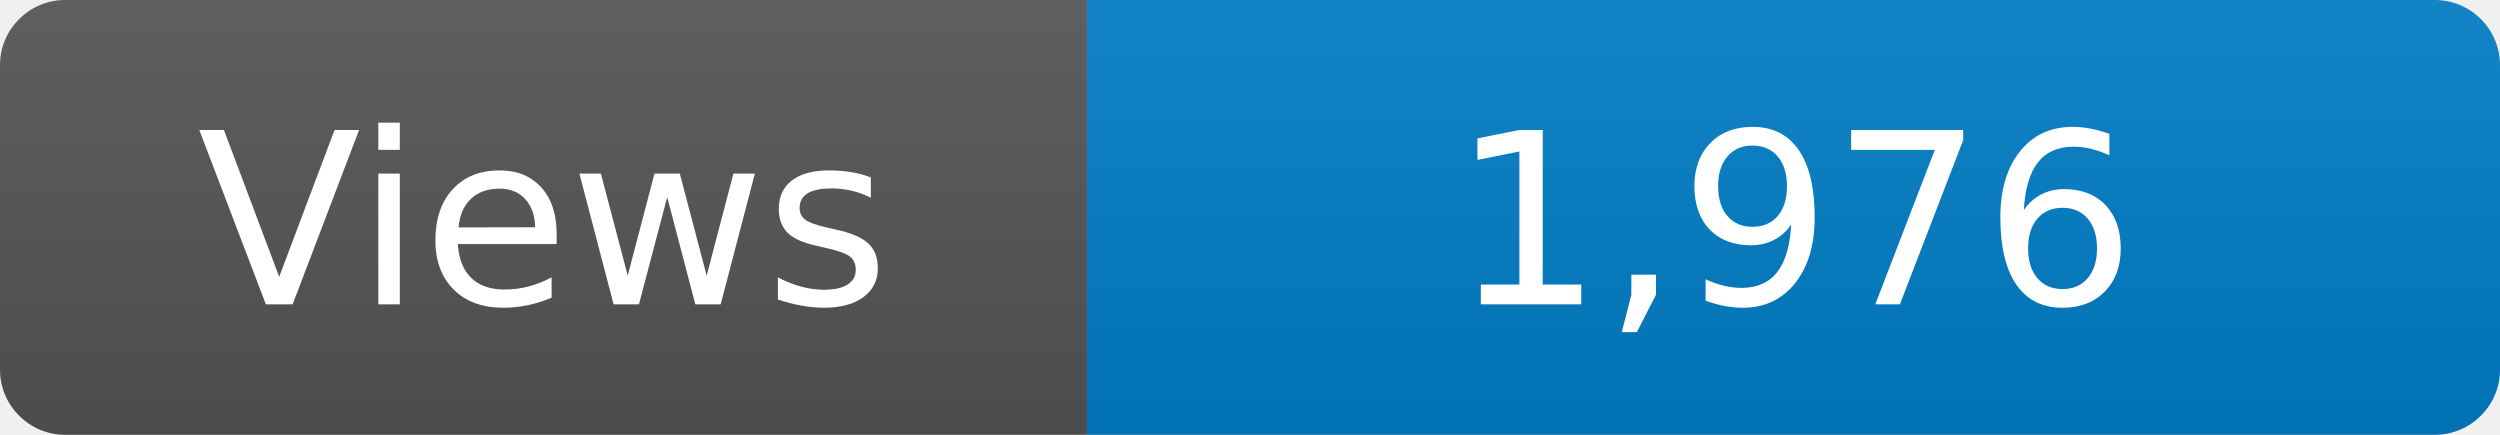
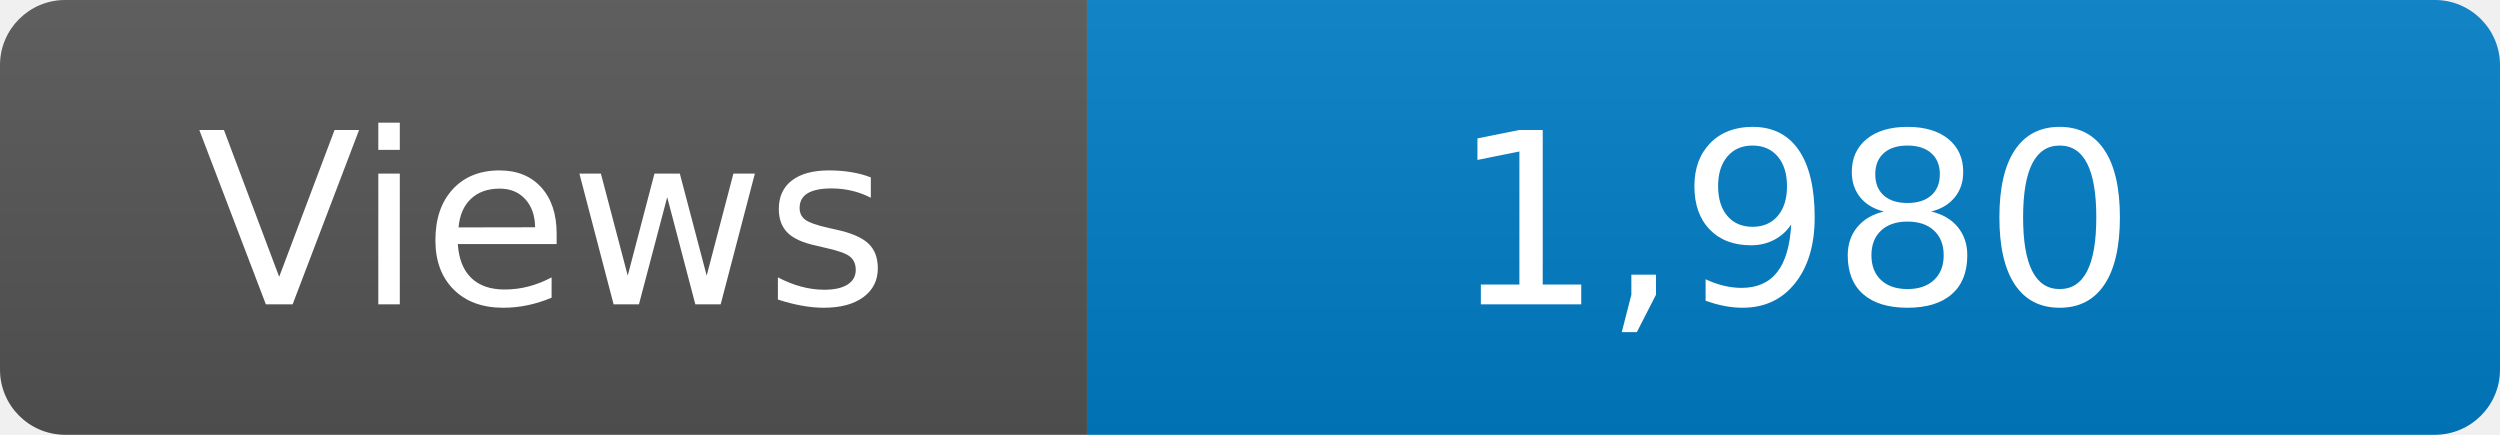
<svg xmlns="http://www.w3.org/2000/svg" width="115" height="20" role="img" aria-label="Maintained?: yes">
  <linearGradient id="s" x2="0" y2="100%">
    <stop offset="0" stop-color="#bbb" stop-opacity=".1" />
    <stop offset="1" stop-opacity=".1" />
  </linearGradient>
  <clipPath id="r">
    <rect width="115" height="20" rx="3" fill="#fff" />
  </clipPath>
  <g clip-path="url(#r)">
    <rect width="50" height="20" fill="#555" />
    <rect x="50" width="160" height="20" fill="#007ec6" />
    <rect width="115" height="20" fill="url(#s)" />
  </g>
  <g fill="#fff" text-anchor="middle" font-family="Verdana,Geneva,DejaVu Sans,sans-serif" font-size="110">
    <text x="250" y="140" transform="scale(.1)" fill="#fff">Views</text>
-     <text x="825" y="140" transform="scale(.1)" fill="#fff">1,976</text>
+     <text x="825" y="140" transform="scale(.1)" fill="#fff">1,980</text>
  </g>
</svg>
